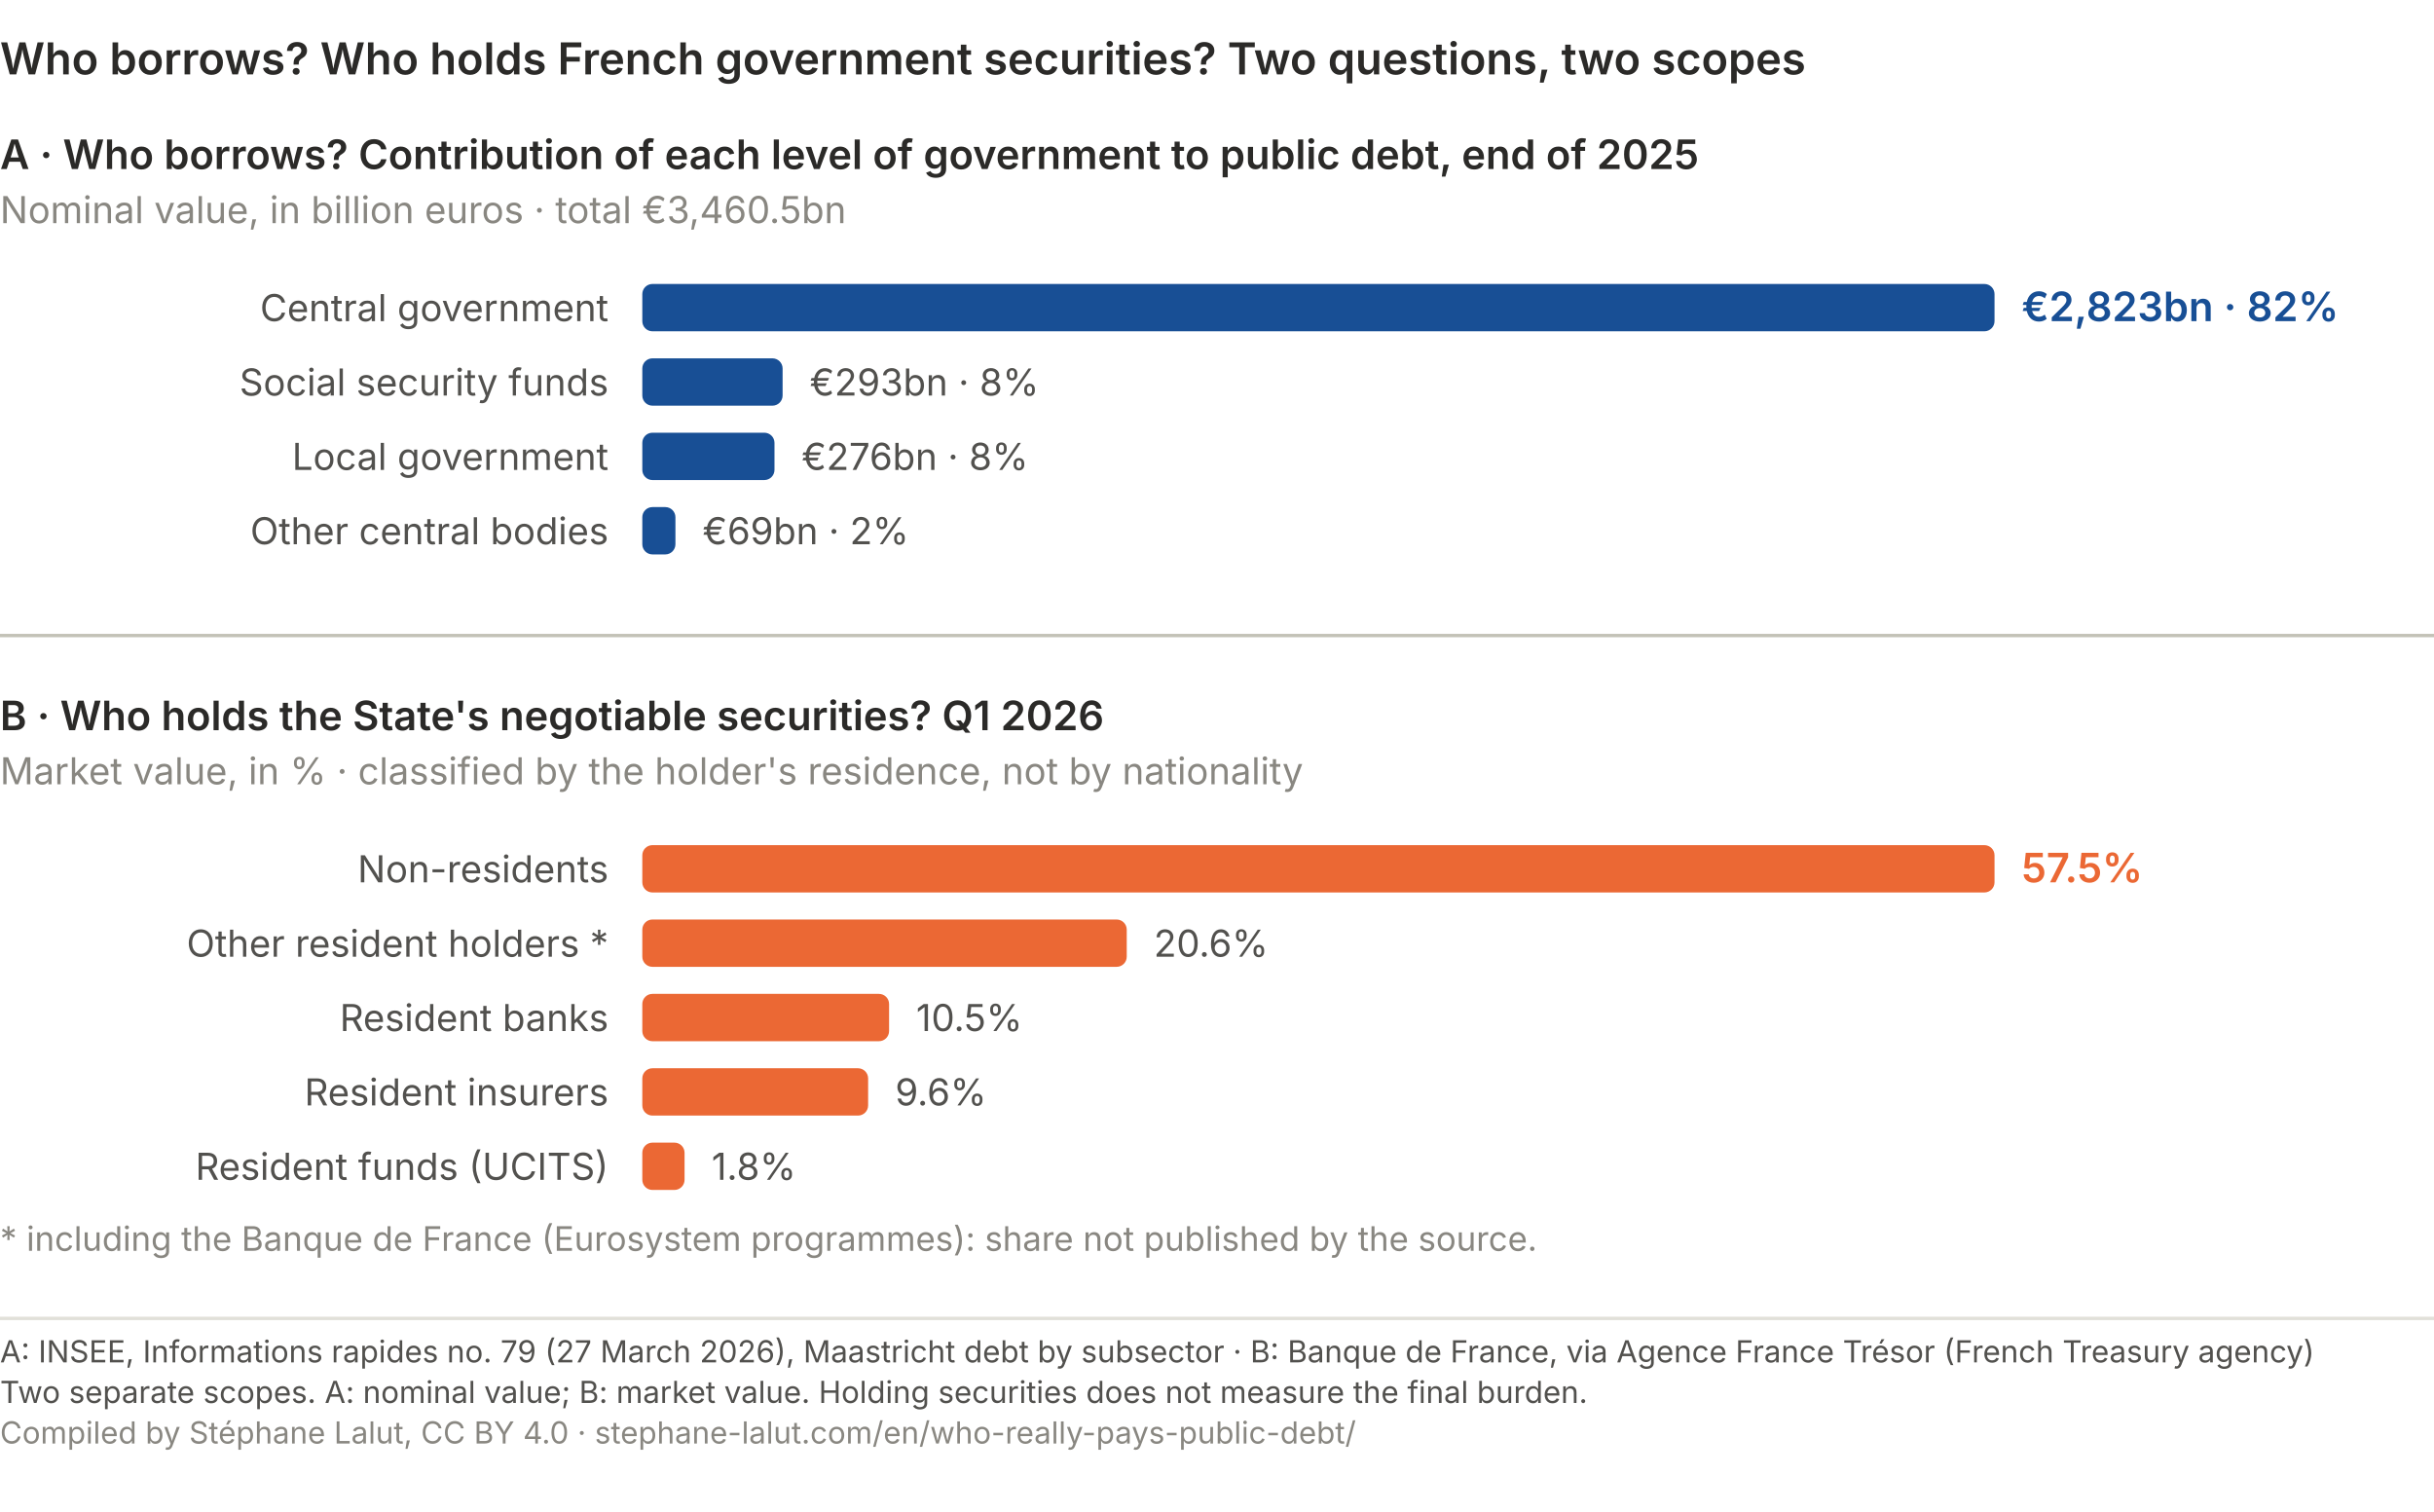
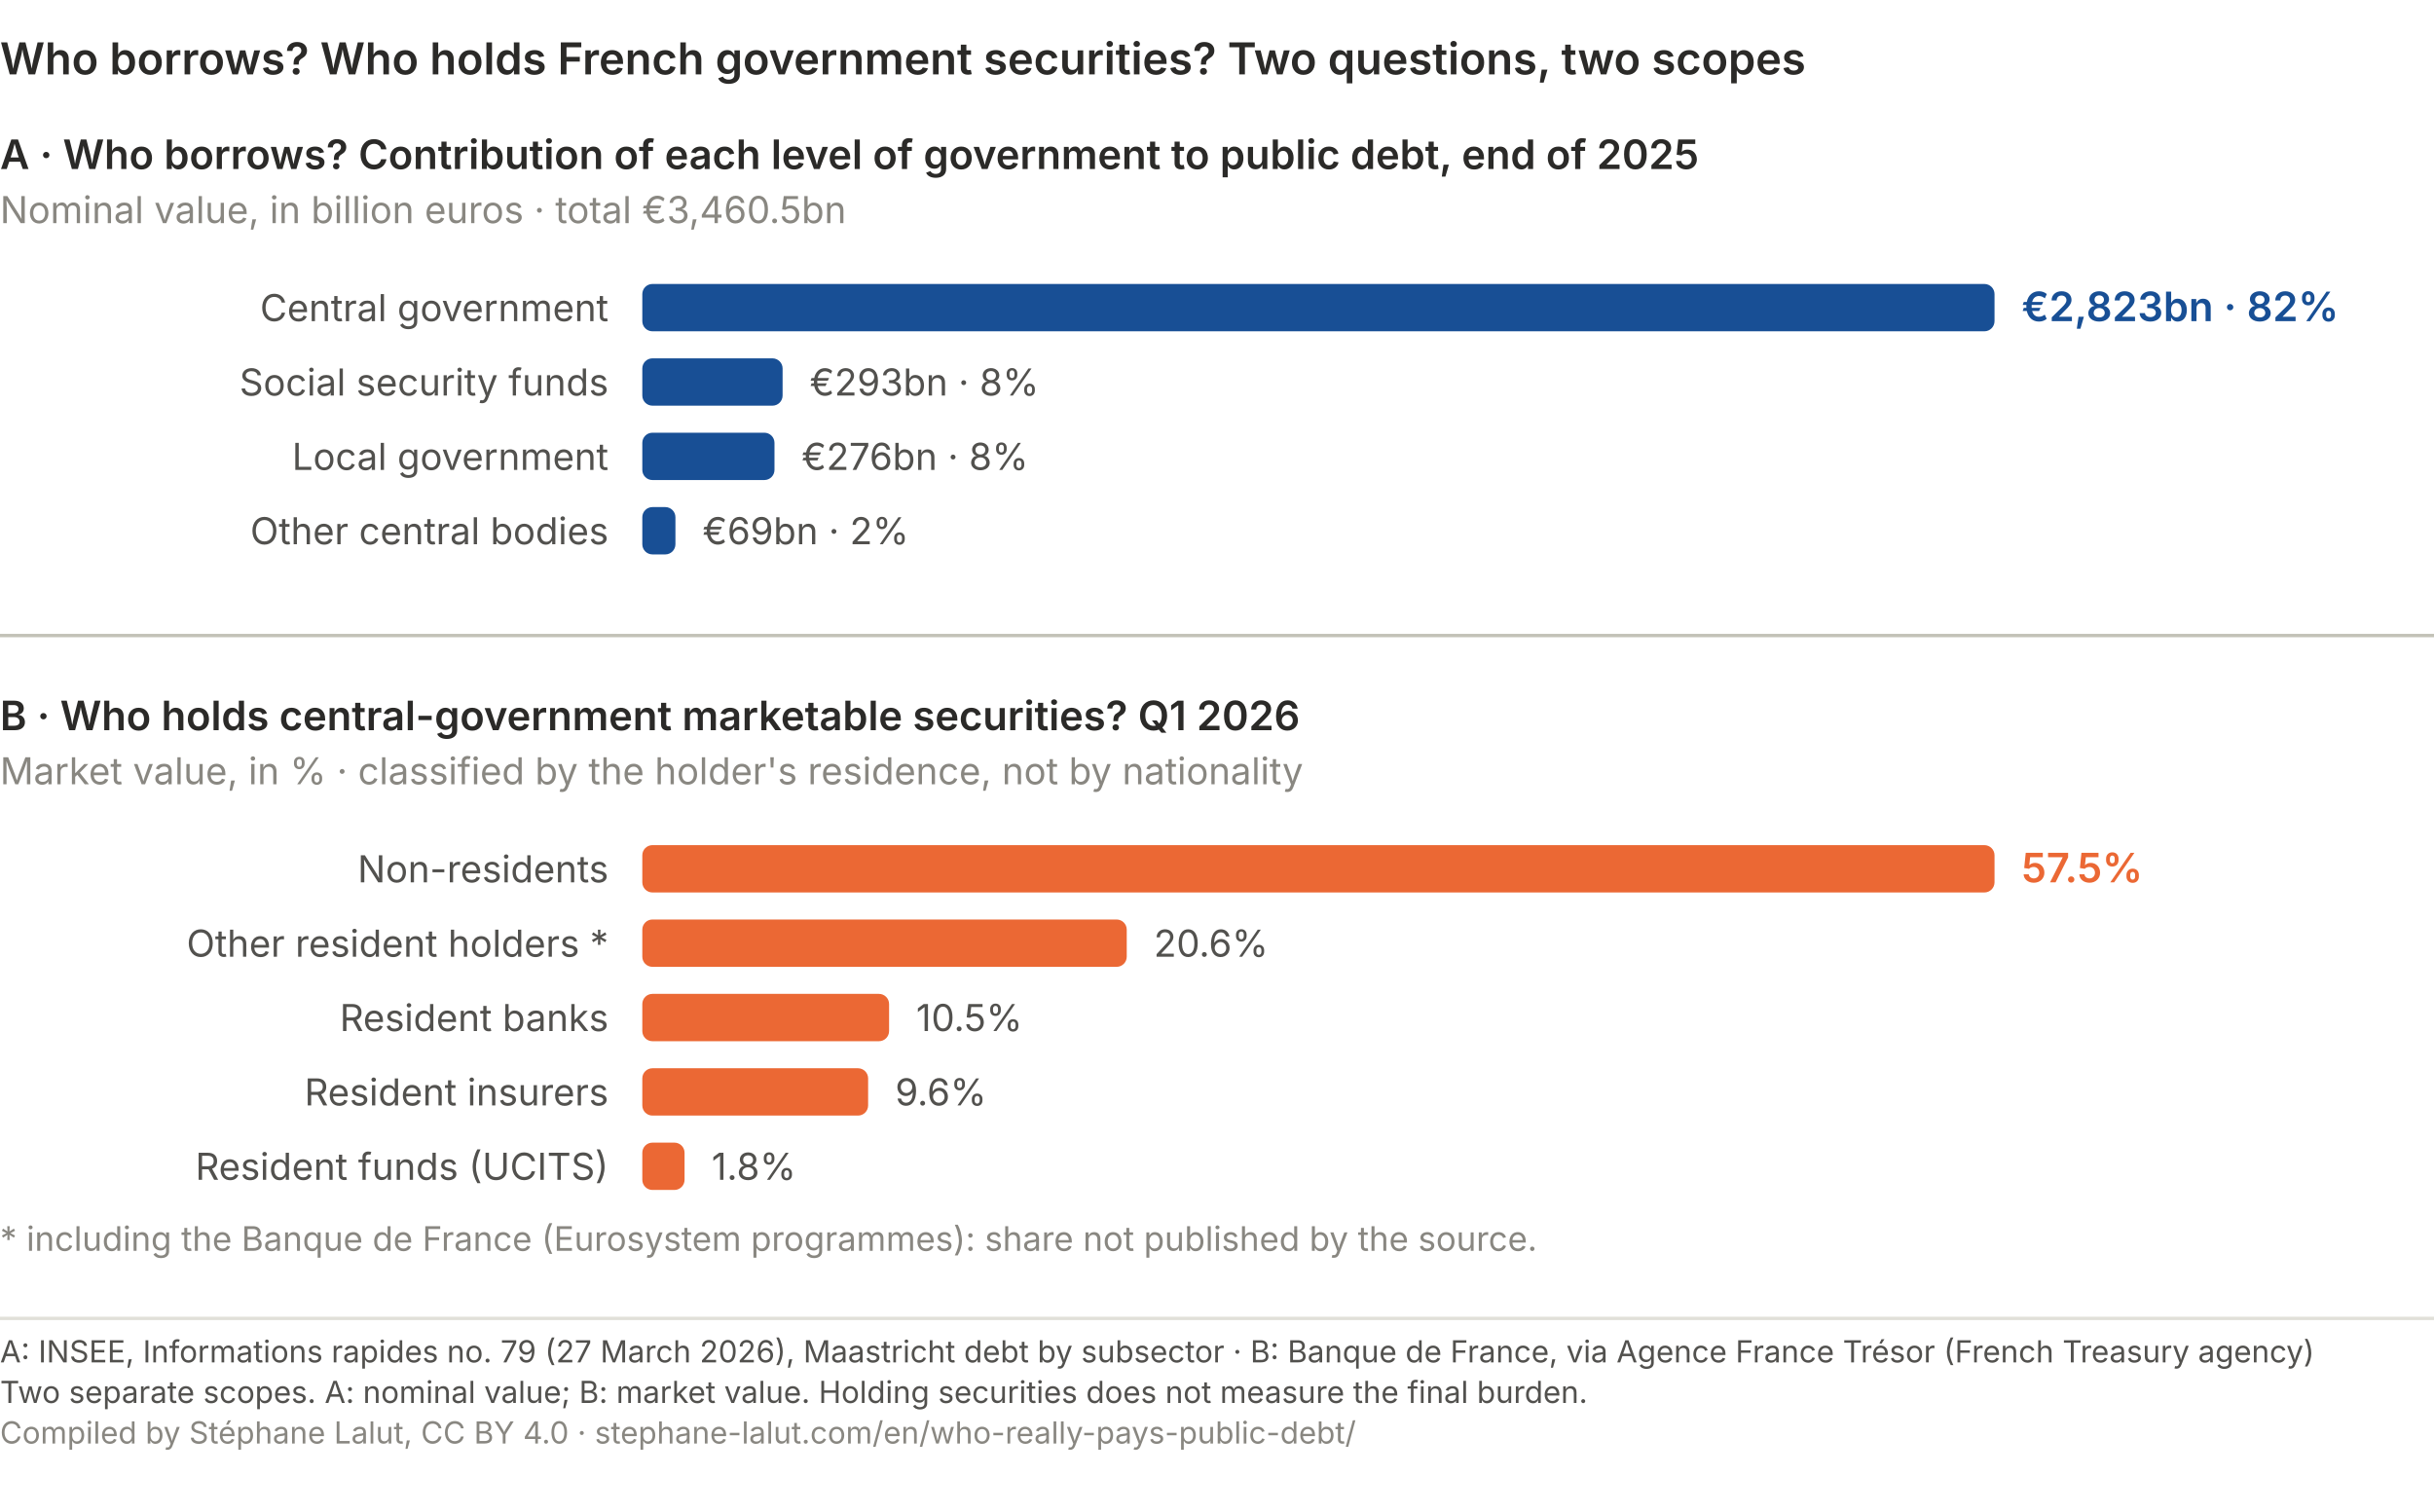
<svg xmlns="http://www.w3.org/2000/svg" viewBox="0 0 720 447" role="img" font-variant-numeric="tabular-nums" aria-labelledby="qp-det-t qp-det-d" font-family="system-ui, -apple-system, Segoe UI, sans-serif">
  <text x="0.0" y="22.0" font-size="13" fill="#2b2a28" text-anchor="start" font-weight="600">Who borrows? Who holds French government securities? Two questions, two scopes</text>
  <text x="0.0" y="50.0" font-size="12" fill="#2b2a28" text-anchor="start" font-weight="600">A · Who borrows? Contribution of each level of government to public debt, end of 2025</text>
  <text x="0.0" y="66.0" font-size="11" fill="#898781" text-anchor="start">Nominal value, in billion euros · total €3,460.5bn</text>
  <text x="180.0" y="95.0" font-size="11" fill="#52514e" text-anchor="end">Central government</text>
  <rect x="190" y="84.0" width="400.0" height="14" rx="3" fill="#184f95" />
  <text x="598.0" y="95.0" font-size="12" fill="#184f95" text-anchor="start" font-weight="600">€2,823bn · 82%</text>
  <text x="180.0" y="117.0" font-size="11" fill="#52514e" text-anchor="end">Social security funds</text>
  <rect x="190" y="106.0" width="41.5" height="14" rx="3" fill="#184f95" />
  <text x="239.5" y="117.0" font-size="11" fill="#52514e" text-anchor="start">€293bn · 8%</text>
  <text x="180.0" y="139.0" font-size="11" fill="#52514e" text-anchor="end">Local government</text>
  <rect x="190" y="128.0" width="39.1" height="14" rx="3" fill="#184f95" />
  <text x="237.1" y="139.0" font-size="11" fill="#52514e" text-anchor="start">€276bn · 8%</text>
  <text x="180.0" y="161.0" font-size="11" fill="#52514e" text-anchor="end">Other central bodies</text>
  <rect x="190" y="150.0" width="9.8" height="14" rx="3" fill="#184f95" />
  <text x="207.8" y="161.0" font-size="11" fill="#52514e" text-anchor="start">€69bn · 2%</text>
  <line x1="0" y1="188.0" x2="720" y2="188.0" stroke="#c3c2b7" stroke-width="1" />
-   <text x="0.0" y="216.0" font-size="12" fill="#2b2a28" text-anchor="start" font-weight="600">B · Who holds the State's negotiable securities? Q1 2026</text>
+   <text x="0.0" y="216.0" font-size="12" fill="#2b2a28" text-anchor="start" font-weight="600">B · Who holds central-government marketable securities? Q1 2026</text>
  <text x="0.0" y="232.0" font-size="11" fill="#898781" text-anchor="start">Market value, in % · classified by the holder's residence, not by nationality</text>
  <text x="180.0" y="261.0" font-size="11" fill="#52514e" text-anchor="end">Non-residents</text>
  <rect x="190" y="250.0" width="400.0" height="14" rx="3" fill="#eb6834" />
  <text x="598.0" y="261.0" font-size="12" fill="#eb6834" text-anchor="start" font-weight="600">57.5%</text>
  <text x="180.0" y="283.0" font-size="11" fill="#52514e" text-anchor="end">Other resident holders *</text>
  <rect x="190" y="272.0" width="143.3" height="14" rx="3" fill="#eb6834" />
  <text x="341.3" y="283.0" font-size="11" fill="#52514e" text-anchor="start">20.6%</text>
  <text x="180.0" y="305.0" font-size="11" fill="#52514e" text-anchor="end">Resident banks</text>
  <rect x="190" y="294.0" width="73.0" height="14" rx="3" fill="#eb6834" />
  <text x="271.0" y="305.0" font-size="11" fill="#52514e" text-anchor="start">10.5%</text>
  <text x="180.0" y="327.0" font-size="11" fill="#52514e" text-anchor="end">Resident insurers</text>
  <rect x="190" y="316.0" width="66.8" height="14" rx="3" fill="#eb6834" />
  <text x="264.8" y="327.0" font-size="11" fill="#52514e" text-anchor="start">9.6%</text>
  <text x="180.0" y="349.0" font-size="11" fill="#52514e" text-anchor="end">Resident funds (UCITS)</text>
  <rect x="190" y="338.0" width="12.5" height="14" rx="3" fill="#eb6834" />
  <text x="210.5" y="349.0" font-size="11" fill="#52514e" text-anchor="start">1.8%</text>
  <text x="0.0" y="370.0" font-size="10" fill="#898781" text-anchor="start">* including the Banque de France (Eurosystem programmes): share not published by the source.</text>
  <line x1="0" y1="390.0" x2="720" y2="390.0" stroke="#e1e0d9" stroke-width="1" />
  <text x="0" y="403.0" font-family="system-ui, -apple-system, Segoe UI, sans-serif" font-size="9" fill="#52514e">A: INSEE, Informations rapides no. 79 (27 March 2026), Maastricht debt by subsector · B: Banque de France, via Agence France Trésor (French Treasury agency)</text>
  <text x="0" y="415.0" font-family="system-ui, -apple-system, Segoe UI, sans-serif" font-size="9" fill="#52514e">Two separate scopes. A: nominal value; B: market value. Holding securities does not measure the final burden.</text>
  <text x="0" y="427.0" font-family="system-ui, -apple-system, Segoe UI, sans-serif" font-size="9" fill="#898781">Compiled by Stéphane Lalut, CC BY 4.0 · stephane-lalut.com/en/who-really-pays-public-debt/</text>
</svg>
